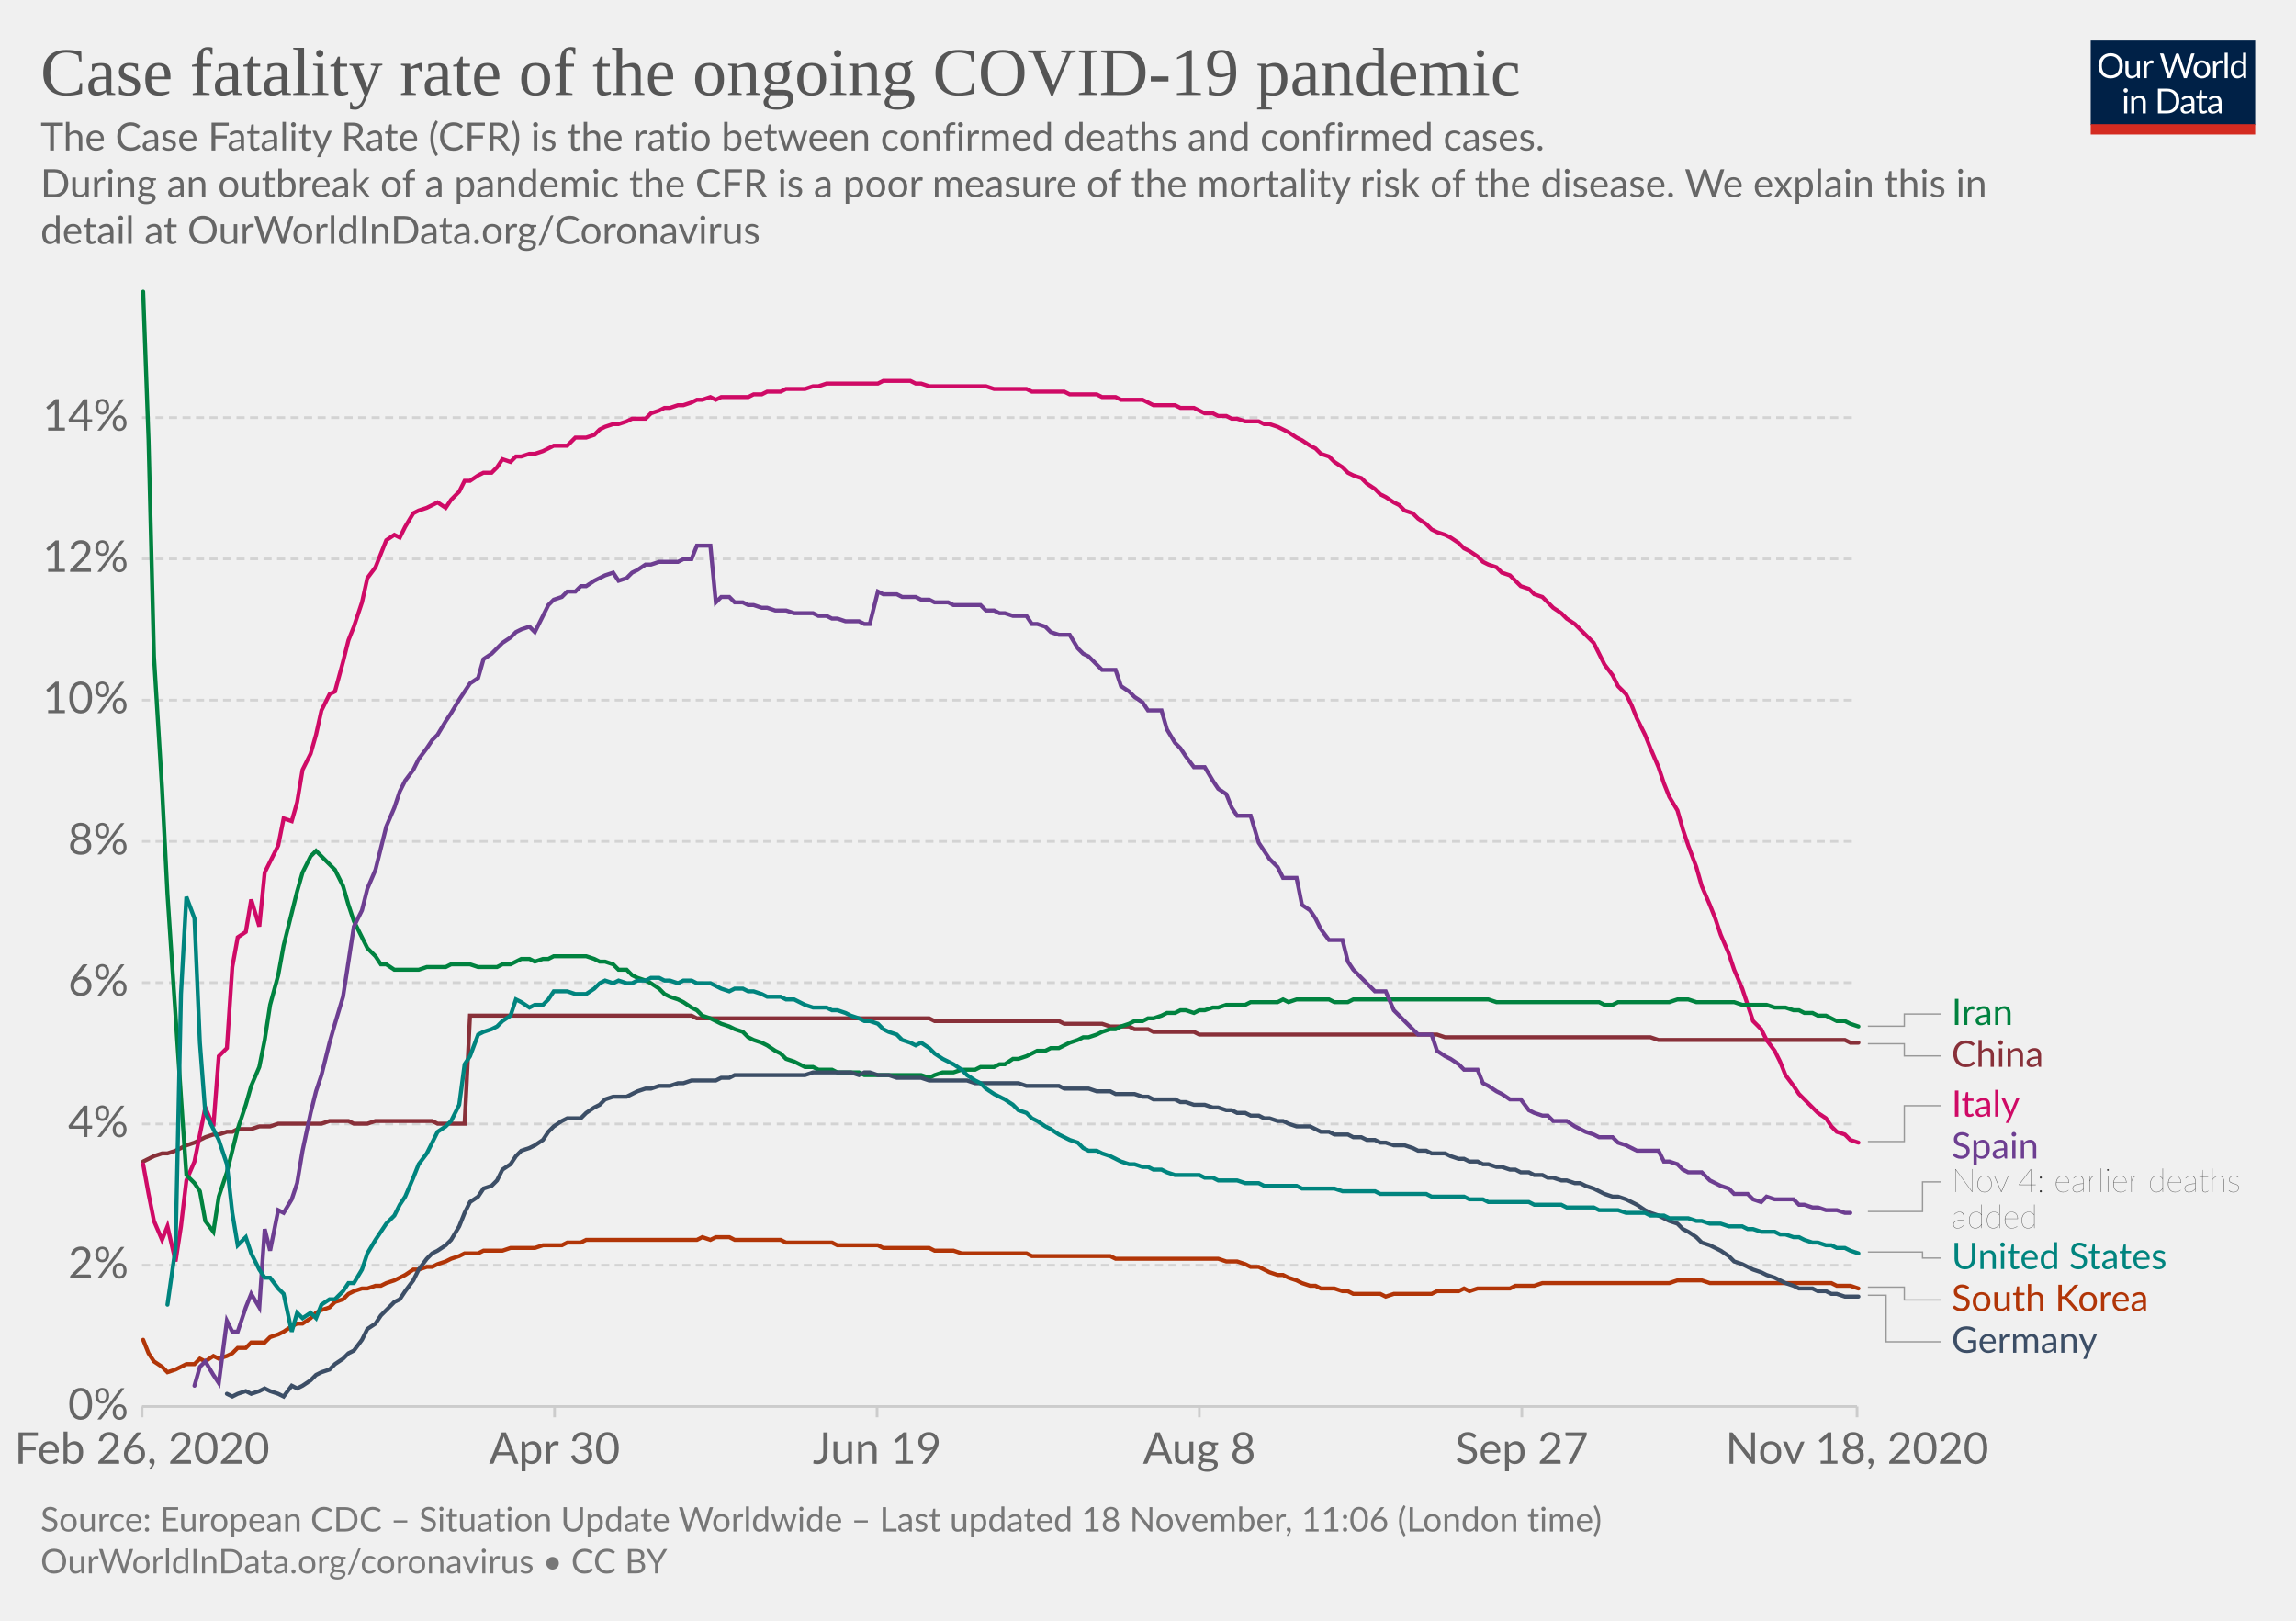
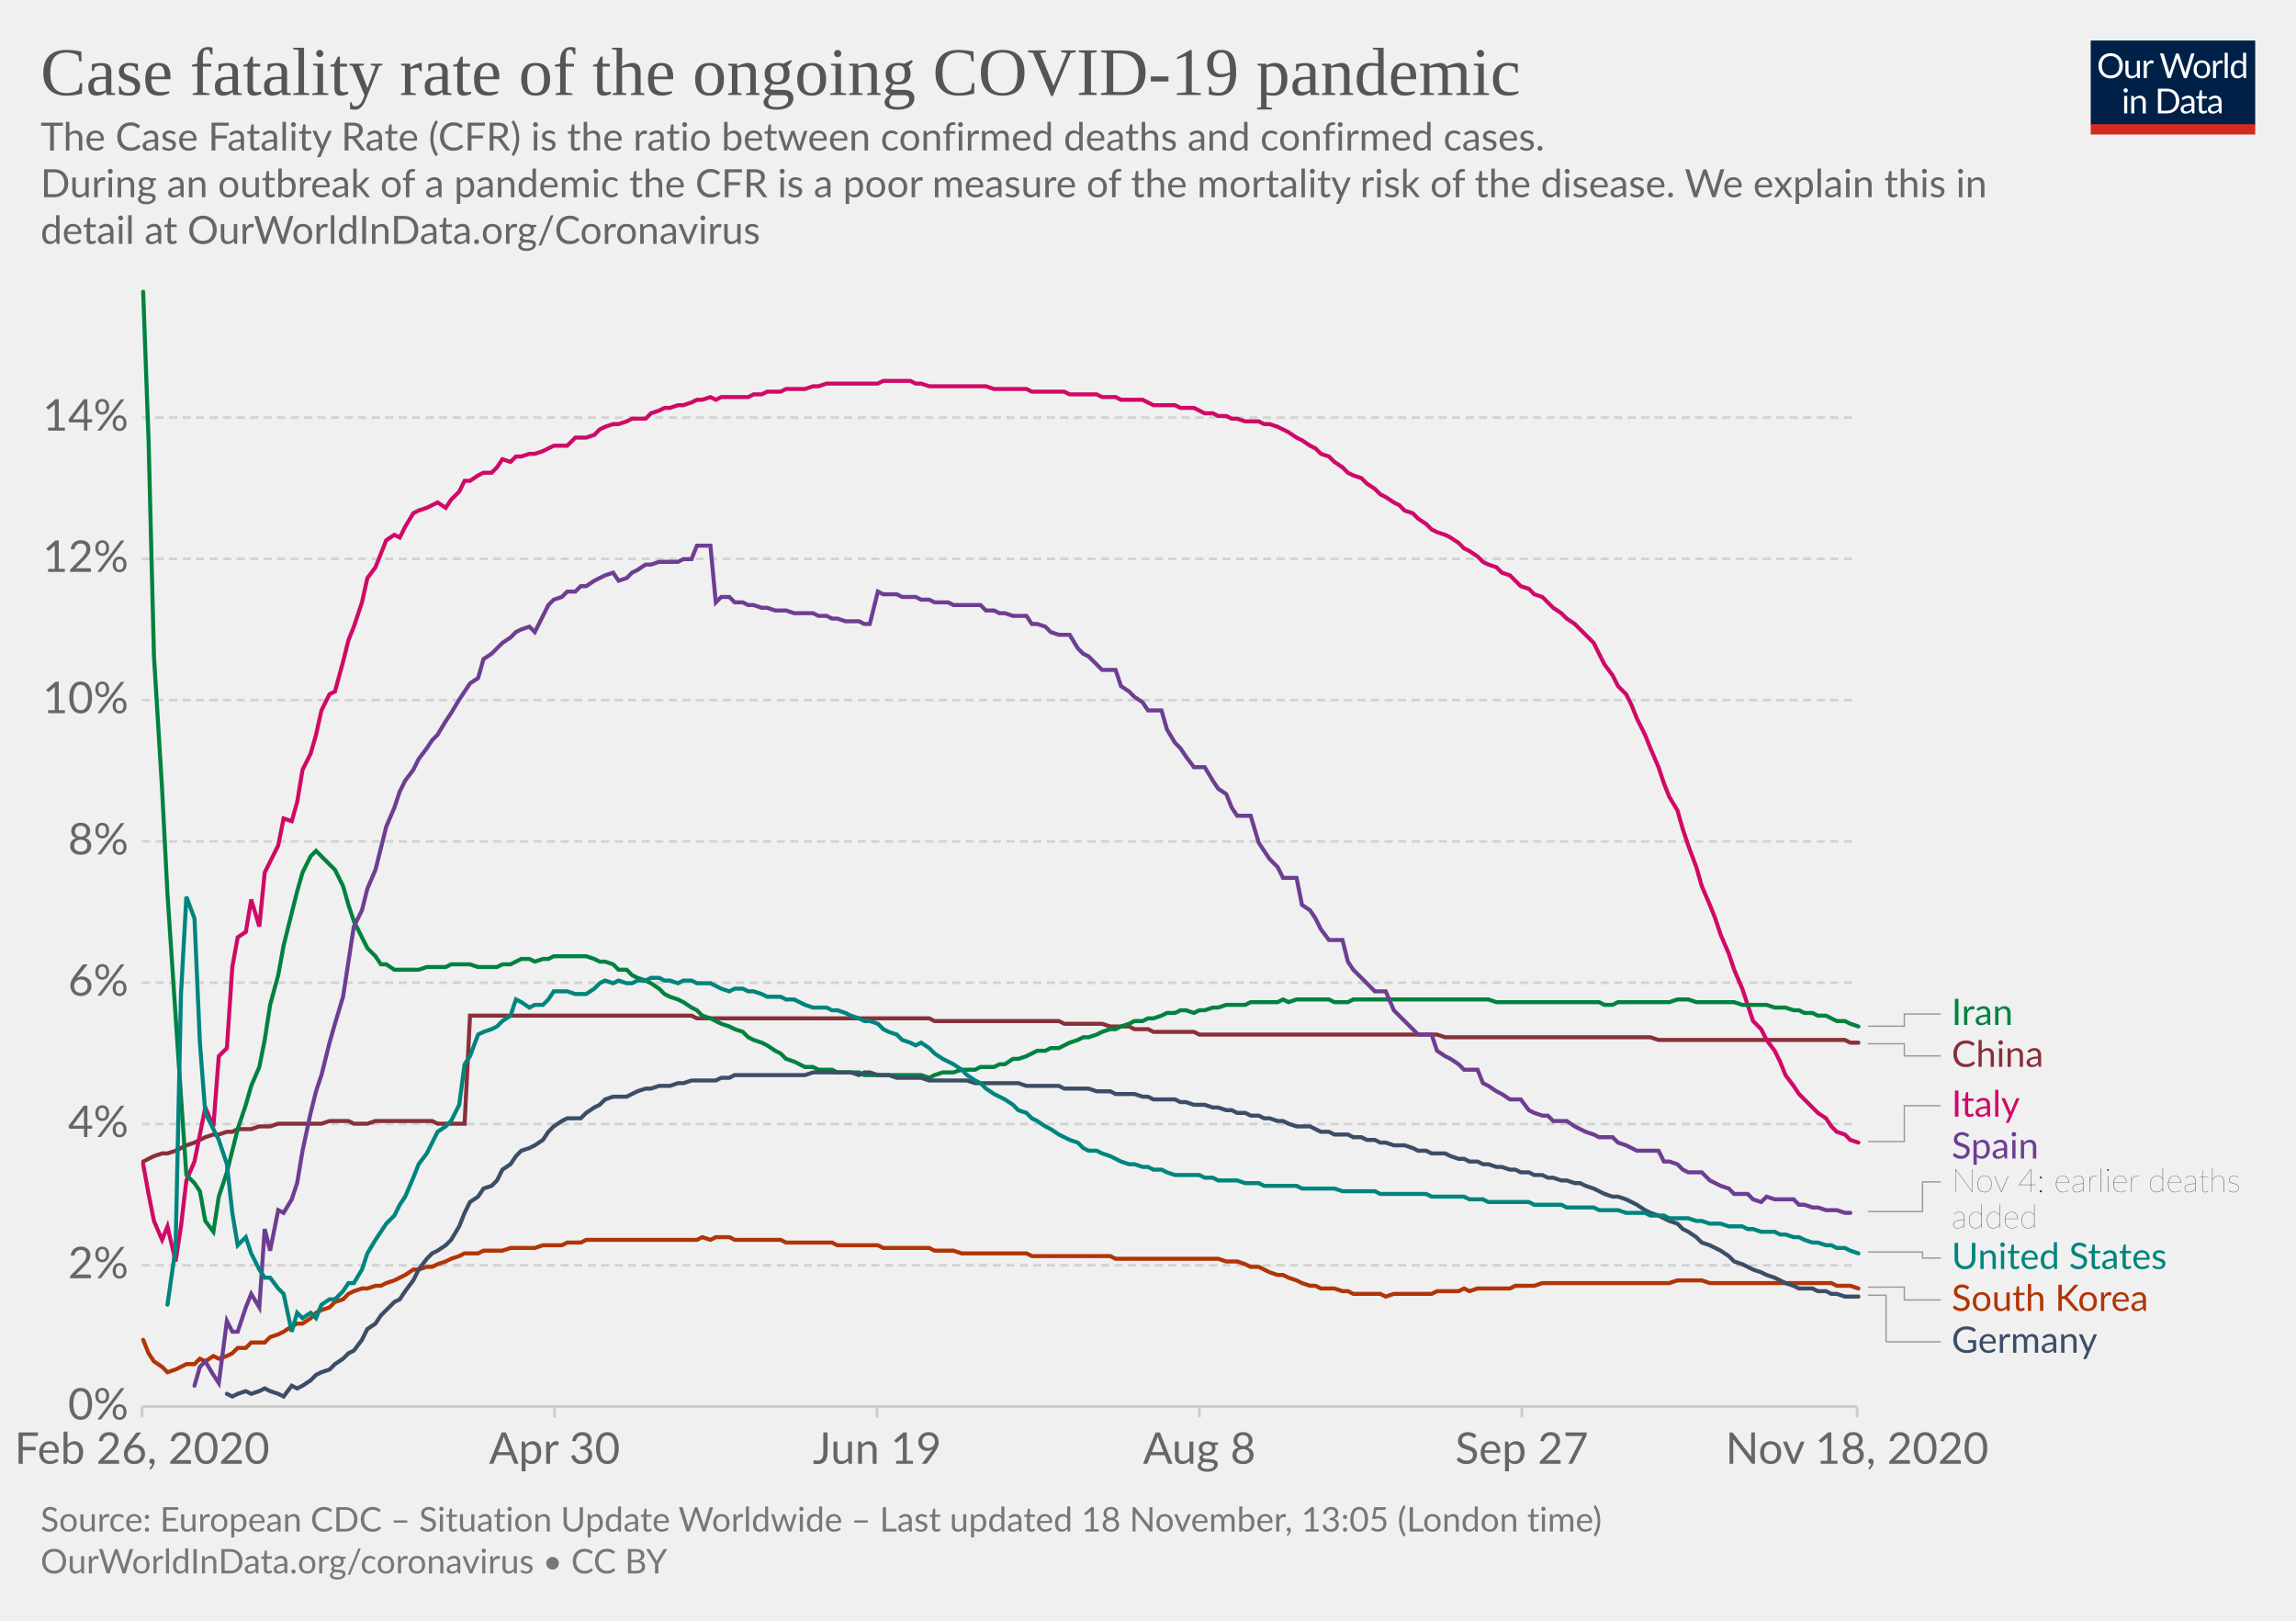
<svg xmlns="http://www.w3.org/2000/svg" version="1.1" style="background-color:#fff;-webkit-font-smoothing:antialiased" width="850" height="600" viewBox="0 0 850 600" font-family="Lato,'Helvetica Neue',Helvetica,Arial,sans-serif" font-size="18" text-rendering="optimizeLegibility">
  <g class="HeaderView">
    <g transform="matrix(.29 0 0 .29 774 15)">
      <svg width="210" height="120" viewBox="0 0 210 120" fill="none">
        <g clip-path="url(#clip0)">
          <path d="M0 0h210v107.89H0V0z" fill="#002147" />
          <path d="M40.98 32.25c0 2.36-.38 4.53-1.12 6.51a14.26 14.26 0 01-8.1 8.4c-1.9.78-4.02 1.17-6.34 1.17a16.6 16.6 0 01-6.33-1.17 14.31 14.31 0 01-8.08-8.4 18.29 18.29 0 01-1.12-6.51c0-2.36.38-4.53 1.12-6.5a14.32 14.32 0 018.07-8.44c1.92-.8 4.03-1.19 6.34-1.19 2.32 0 4.43.4 6.34 1.19 1.92.8 3.56 1.9 4.93 3.34a14.87 14.87 0 013.17 5.1 18.1 18.1 0 011.12 6.5zm-4.38 0c0-1.94-.26-3.68-.8-5.22a10.91 10.91 0 00-2.24-3.89 9.68 9.68 0 00-3.52-2.46 11.95 11.95 0 00-4.62-.86c-1.68 0-3.21.28-4.6.86a9.88 9.88 0 00-3.54 2.46 10.91 10.91 0 00-2.24 3.9c-.53 1.53-.8 3.27-.8 5.2 0 1.94.27 3.68.8 5.22a11.17 11.17 0 002.24 3.9 10.01 10.01 0 003.55 2.44c1.38.56 2.9.83 4.6.83 1.7 0 3.24-.27 4.61-.83a9.8 9.8 0 003.52-2.44 11.17 11.17 0 002.25-3.9c.53-1.54.8-3.28.8-5.21zm26.22-6.54V48H60.5c-.56 0-.9-.27-1.05-.81l-.31-2.4a12.45 12.45 0 01-3.26 2.6c-1.2.64-2.58.96-4.13.96-1.22 0-2.3-.2-3.24-.6a6.52 6.52 0 01-2.33-1.7 7.37 7.37 0 01-1.43-2.67c-.3-1.04-.46-2.2-.46-3.45V25.7h3.91v14.22c0 1.68.38 2.99 1.15 3.91.77.93 1.96 1.39 3.54 1.39 1.16 0 2.24-.27 3.23-.82a10.42 10.42 0 002.8-2.28V25.7h3.91zm8.61 4.47a9.94 9.94 0 012.6-3.56 5.64 5.64 0 013.76-1.3c.47 0 .92.05 1.34.15.44.1.83.27 1.17.49l-.3 2.92c-.09.37-.3.55-.66.55-.2 0-.5-.04-.9-.13a6.21 6.21 0 00-3.24.18c-.54.2-1.03.5-1.47.92-.42.4-.81.9-1.17 1.5-.33.58-.64 1.26-.92 2.02V48H67.7V25.71h2.25c.42 0 .72.08.88.25.16.16.27.44.33.83l.26 3.39zm61.16-13.7L122.75 48h-3.82l-7.99-24.05a21.95 21.95 0 01-.42-1.58 38.36 38.36 0 01-.44 1.58L102.05 48h-3.83L88.4 16.47h3.54c.38 0 .7.1.95.29.26.2.43.43.5.73l6.52 21.9c.1.4.2.83.28 1.28.1.46.2.94.29 1.46l.3-1.46c.12-.47.25-.9.38-1.27l7.41-21.91c.1-.25.26-.48.51-.69.27-.22.58-.33.95-.33h1.23c.38 0 .69.1.92.29.24.2.41.43.53.73l7.4 21.9a28.4 28.4 0 01.68 2.62 29.52 29.52 0 01.52-2.61l6.54-21.91c.07-.27.23-.5.48-.7.27-.21.58-.32.95-.32h3.32zm9.35 8.88c1.63 0 3.1.27 4.4.82a9.43 9.43 0 015.46 5.94c.5 1.4.74 2.98.74 4.73 0 1.76-.25 3.34-.74 4.75a9.43 9.43 0 01-5.46 5.92c-1.3.52-2.77.79-4.4.79-1.64 0-3.12-.27-4.44-.8a9.42 9.42 0 01-3.35-2.3c-.92-1-1.63-2.2-2.13-3.61-.49-1.41-.73-3-.73-4.75s.24-3.33.73-4.73c.5-1.43 1.2-2.64 2.13-3.63a9.4 9.4 0 013.35-2.31c1.32-.55 2.8-.82 4.44-.82zm0 19.89c2.2 0 3.84-.73 4.93-2.2 1.08-1.48 1.63-3.54 1.63-6.18 0-2.66-.55-4.72-1.63-6.2-1.09-1.49-2.73-2.23-4.93-2.23-1.12 0-2.09.2-2.93.57a5.7 5.7 0 00-2.06 1.65 7.5 7.5 0 00-1.24 2.67c-.26 1.04-.4 2.22-.4 3.54 0 2.64.55 4.7 1.64 6.18 1.1 1.47 2.76 2.2 4.99 2.2zm17.97-15.07a9.94 9.94 0 012.6-3.56 5.64 5.64 0 013.76-1.3c.47 0 .91.05 1.34.15.44.1.83.27 1.16.49l-.28 2.92c-.09.37-.31.55-.66.55-.2 0-.5-.04-.9-.13a6.2 6.2 0 00-3.24.18c-.54.2-1.03.5-1.47.92-.43.4-.82.9-1.17 1.5a13.1 13.1 0 00-.92 2.02V48h-3.94V25.71h2.24c.43 0 .72.08.88.25.17.16.28.44.33.83l.27 3.39zm15.04-14.59V48h-3.92V15.6h3.92zm19.55 15.43a6.22 6.22 0 00-2.38-2.05 6.7 6.7 0 00-2.86-.6c-2.07 0-3.66.75-4.77 2.23-1.12 1.48-1.68 3.6-1.68 6.33 0 1.46.13 2.7.38 3.74a7.29 7.29 0 001.1 2.56 4.35 4.35 0 001.78 1.45c.7.3 1.5.46 2.4.46 1.29 0 2.41-.3 3.36-.88a9.6 9.6 0 002.67-2.49V31.02zm3.91-15.43V48h-2.33c-.56 0-.9-.27-1.06-.81l-.35-2.71a12.13 12.13 0 01-3.25 2.77 8.28 8.28 0 01-4.23 1.06 7.31 7.31 0 01-6.14-2.9c-.73-.96-1.3-2.15-1.69-3.57a18.35 18.35 0 01.07-9.48 11.29 11.29 0 011.89-3.7 8.7 8.7 0 017.06-3.34 7.96 7.96 0 016.12 2.62V15.59h3.91zM46.61 70.71V93H42.7V70.71h3.91zm.84-7c0 .39-.08.75-.24 1.09a2.81 2.81 0 01-1.52 1.47 2.67 2.67 0 01-2.16 0 2.9 2.9 0 01-1.45-1.47 2.67 2.67 0 010-2.16c.15-.35.35-.65.6-.9.25-.27.53-.47.85-.62a2.67 2.67 0 012.16 0c.35.15.65.35.9.62.27.25.47.55.62.9.16.34.24.7.24 1.08zm7.97 10.24c.49-.54 1-1.04 1.54-1.48a9.85 9.85 0 013.66-1.84 8.96 8.96 0 015.43.35c.94.4 1.72.97 2.33 1.71a7.36 7.36 0 011.43 2.67c.32 1.04.49 2.19.49 3.45V93h-3.94V78.81c0-1.69-.4-3-1.17-3.92-.76-.93-1.93-1.4-3.5-1.4a6.6 6.6 0 00-3.25.83c-1 .56-1.92 1.31-2.77 2.27V93h-3.94V70.71h2.35c.56 0 .9.28 1.04.82l.3 2.42zm57.7 3.3c0 2.36-.37 4.5-1.11 6.44a14.3 14.3 0 01-3.17 4.98 14.1 14.1 0 01-4.93 3.2c-1.9.76-4.02 1.13-6.33 1.13H85.8V61.47h11.77c2.31 0 4.42.39 6.33 1.15a13.8 13.8 0 018.1 8.18 17.75 17.75 0 011.12 6.45zm-4.37 0c0-1.94-.26-3.67-.8-5.2a10.94 10.94 0 00-2.23-3.87 9.57 9.57 0 00-3.53-2.42 12.23 12.23 0 00-4.61-.83h-7.5v24.62h7.5c1.7 0 3.24-.28 4.61-.84a9.7 9.7 0 003.53-2.4 10.94 10.94 0 002.24-3.87c.53-1.53.8-3.26.8-5.2zm19.8 5.72c-1.8.06-3.34.2-4.62.44-1.26.22-2.3.51-3.1.88-.8.36-1.37.8-1.74 1.3-.35.5-.53 1.05-.53 1.67 0 .58.1 1.1.3 1.52a3 3 0 00.76 1.05c.34.27.73.46 1.17.6.45.11.94.17 1.45.17a7.28 7.28 0 003.5-.81 11.95 11.95 0 002.82-2.2v-4.62zm-12.65-9.11a12.73 12.73 0 013.98-2.66c1.43-.59 3-.88 4.73-.88 1.25 0 2.36.2 3.33.61a6.81 6.81 0 013.94 4.38c.33 1.04.5 2.19.5 3.43V93h-1.74a1.8 1.8 0 01-.88-.18c-.2-.13-.36-.38-.48-.74l-.44-2.12c-.59.55-1.16 1.03-1.72 1.46a9.48 9.48 0 01-3.74 1.7c-.69.15-1.46.23-2.3.23-.87 0-1.69-.12-2.45-.35a5.34 5.34 0 01-3.34-2.93 6.64 6.64 0 01-.49-2.64c0-.88.25-1.72.73-2.53a6.33 6.33 0 012.35-2.17c1.09-.63 2.5-1.15 4.25-1.54 1.75-.41 3.89-.65 6.42-.7v-1.75c0-1.73-.37-3.03-1.12-3.91-.75-.9-1.84-1.34-3.28-1.34-.97 0-1.78.12-2.44.37-.64.23-1.2.5-1.7.81l-1.23.82c-.33.23-.67.35-1 .35-.27 0-.5-.07-.69-.2a2.1 2.1 0 01-.48-.53l-.7-1.25zm27.67 19.5c-1.76 0-3.12-.5-4.07-1.48-.94-.98-1.41-2.4-1.41-4.25V74h-2.68a.9.9 0 01-.6-.2c-.16-.14-.24-.36-.24-.66v-1.56l3.65-.46.9-6.89a.9.9 0 01.29-.52.88.88 0 01.62-.22H142v7.67h6.44V74H142v13.38c0 .94.22 1.63.68 2.09.45.45 1.04.68 1.76.68a3.21 3.21 0 001.85-.53l.55-.35c.16-.12.3-.18.41-.18.2 0 .4.13.55.38l1.15 1.87a7.45 7.45 0 01-2.44 1.5c-.96.35-1.94.52-2.95.52zm19.68-10.4c-1.8.07-3.34.21-4.62.45-1.26.22-2.3.51-3.1.88-.8.36-1.37.8-1.74 1.3-.35.5-.53 1.05-.53 1.67 0 .58.1 1.1.3 1.52.18.42.44.77.76 1.05.34.27.73.46 1.17.6.45.11.94.17 1.45.17a7.3 7.3 0 003.5-.81 12.04 12.04 0 002.82-2.2v-4.62zm-12.65-9.1a12.72 12.72 0 013.99-2.66c1.42-.59 3-.88 4.72-.88 1.25 0 2.36.2 3.33.61a6.81 6.81 0 013.94 4.38c.33 1.04.5 2.19.5 3.43V93h-1.74a1.8 1.8 0 01-.88-.18c-.2-.13-.36-.38-.48-.74l-.44-2.12c-.59.55-1.16 1.03-1.72 1.46a9.48 9.48 0 01-3.74 1.7c-.69.15-1.46.23-2.3.23-.87 0-1.69-.12-2.45-.35a5.33 5.33 0 01-3.34-2.93 6.62 6.62 0 01-.49-2.64c0-.88.25-1.72.73-2.53a6.33 6.33 0 012.35-2.17c1.09-.63 2.5-1.15 4.25-1.54a31.2 31.2 0 016.42-.7v-1.75c0-1.73-.37-3.03-1.12-3.91-.75-.9-1.84-1.34-3.28-1.34-.97 0-1.78.12-2.44.37-.64.23-1.2.5-1.7.81-.46.3-.87.57-1.22.82-.34.23-.68.35-1.02.35-.26 0-.49-.07-.68-.2a1.88 1.88 0 01-.48-.53l-.7-1.25z" fill="#fff" />
          <path fill="#D42B21" d="M0 106.79h210V120H0z" />
        </g>
        <defs>
          <clipPath id="clip0">
            <path fill="#fff" d="M0 0h210v120H0z" />
          </clipPath>
        </defs>
      </svg>
    </g>
    <a href="https://ourworldindata.org/grapher/case-fatality-rate-covid-19?time=2020-02-26..latest" target="_blank" rel="noopener" font-family="&quot;Playfair Display&quot;,Georgia,&quot;Times New Roman&quot;,serif">
      <text font-size="25.2" x="15" y="35.2" fill="#555">
        <tspan x="15" y="35.16">Case fatality rate of the ongoing COVID-19 pandemic</tspan>
      </text>
    </a>
    <text font-size="14.4" x="15" y="55.7" fill="#666">
      <tspan x="15" y="55.72">The Case Fatality Rate (CFR) is the ratio between confirmed deaths and confirmed cases.</tspan>
      <tspan x="15" y="73"> During an outbreak of a pandemic the CFR is a poor measure of the mortality risk of the disease. We explain this in</tspan>
      <tspan x="15" y="90.28">detail at OurWorldInData.org/Coronavirus</tspan>
    </text>
  </g>
  <g class="LineChart">
    <defs>
      <clipPath id="a">
        <path d="M42.56 0h830v868.2h-830z" />
      </clipPath>
    </defs>
    <g class="DualAxisView">
      <g class="HorizontalAxis">
        <path stroke="#ccc" d="M52.6 520.7v4M205.3 520.7v4M324.7 520.7v4M444 520.7v4M563.4 520.7v4M687.5 520.7v4" />
        <text x="52.6" y="541.9" fill="#666" text-anchor="middle" font-size="16.2">Feb 26, 2020</text>
        <text x="205.3" y="541.9" fill="#666" text-anchor="middle" font-size="16.2">Apr 30</text>
        <text x="324.7" y="541.9" fill="#666" text-anchor="middle" font-size="16.2">Jun 19</text>
        <text x="444" y="541.9" fill="#666" text-anchor="middle" font-size="16.2">Aug 8</text>
        <text x="563.4" y="541.9" fill="#666" text-anchor="middle" font-size="16.2">Sep 27</text>
        <text x="687.5" y="541.9" fill="#666" text-anchor="middle" font-size="16.2">Nov 18, 2020</text>
      </g>
      <g class="VerticalAxis" fill="#666" dominant-baseline="middle" text-anchor="end" font-size="16.2">
        <text x="47.56" y="520.7">0%</text>
        <text x="47.56" y="468.4">2%</text>
        <text x="47.56" y="416.1">4%</text>
        <text x="47.56" y="363.8">6%</text>
        <text x="47.56" y="311.5">8%</text>
        <text x="47.56" y="259.2">10%</text>
        <text x="47.56" y="206.9">12%</text>
        <text x="47.56" y="154.6">14%</text>
      </g>
      <g class="AxisGridLines horizontalLines">
        <path stroke="#ccc" d="M52.56 520.7h634.93" />
        <path stroke="#d3d3d3" stroke-dasharray="3,2" d="M52.56 468.4h634.93M52.56 416.1h634.93M52.56 363.8h634.93M52.56 311.5h634.93M52.56 259.2h634.93M52.56 206.9h634.93M52.56 154.6h634.93" />
      </g>
    </g>
    <g clip-path="url(#a)">
      <g class="LineLabels" cursor="pointer">
        <g class="legendMark">
          <g class="indicator">
            <path d="M691.5 379.9H705v-4.5h13.5" stroke="#999" stroke-width=".5" fill="none" />
          </g>
          <text font-size="13.5" x="722.5" y="379.4" fill="#00823F">
            <tspan x="722.49" y="379.45">Iran</tspan>
          </text>
        </g>
        <g class="legendMark">
          <g class="indicator">
            <path d="M691.5 386.4H705v4.5h13.5" stroke="#999" stroke-width=".5" fill="none" />
          </g>
          <text font-size="13.5" x="722.5" y="394.9" fill="#883039">
            <tspan x="722.49" y="394.95">China</tspan>
          </text>
        </g>
        <g class="legendMark">
          <g class="indicator">
            <path d="M691.5 422.6H705v-13.26h13.5" stroke="#999" stroke-width=".5" fill="none" />
          </g>
          <text font-size="13.5" x="722.5" y="413.4" fill="#CF0A66">
            <tspan x="722.49" y="413.39">Italy</tspan>
          </text>
        </g>
        <g class="legendMark">
          <g class="indicator">
            <path d="M691.5 448.5h20.24v-10.96h6.75" stroke="#999" stroke-width=".5" fill="none" />
          </g>
          <text font-size="13.5" x="722.5" y="428.9" fill="#6D3E91">
            <tspan x="722.49" y="428.89">Spain</tspan>
          </text>
          <text font-size="12.15" x="722.5" y="441.3" fill="#333" class="textAnnotation" font-weight="lighter">
            <tspan x="722.49" y="441.31">Nov 4: earlier deaths</tspan>
            <tspan x="722.49" y="454.67">added</tspan>
          </text>
        </g>
        <g class="legendMark">
          <g class="indicator">
            <path d="M691.5 463.5h20.24v2.24h6.75" stroke="#999" stroke-width=".5" fill="none" />
          </g>
          <text font-size="13.5" x="722.5" y="469.8" fill="#00847E">
            <tspan x="722.49" y="469.79">United States</tspan>
          </text>
        </g>
        <g class="legendMark">
          <g class="indicator">
            <path d="M691.5 476.5H705v4.74h13.5" stroke="#999" stroke-width=".5" fill="none" />
          </g>
          <text font-size="13.5" x="722.5" y="485.3" fill="#B13507">
            <tspan x="722.49" y="485.29">South Korea</tspan>
          </text>
        </g>
        <g class="legendMark">
          <g class="indicator">
            <path d="M691.5 479.5h6.74v17.24h20.25" stroke="#999" stroke-width=".5" fill="none" />
          </g>
          <text font-size="13.5" x="722.5" y="500.8" fill="#3C4E66">
            <tspan x="722.49" y="500.79">Germany</tspan>
          </text>
        </g>
      </g>
      <g class="Lines">
        <g class="key-China_0">
          <path stroke="#883039" stroke-linecap="round" d="M53 430l2-1 2-1 3-1h2l3-1 2-1 2-1 3-1 2-1 2-1 3-1h2l3-1h2l2-1h5l3-1h4l3-1h16l3-1h7l2 1h5l3-1h21l2 1h10l2-40h82l2 1h86l2 1h46l2 1h14l3 1h7l2 1h5l2 1h15l2 1h88l3 1h76l3 1h69l2 1h3" fill="none" stroke-width="1.5" />
        </g>
        <g class="key-Italy_0">
          <path stroke="#CF0A66" stroke-linecap="round" d="M53 431l2 11 2 10 3 7 2-5 3 13 2-13 2-17 3-7 2-10 2-10 3 7 2-26 3-3 2-30 2-11 3-2 2-12 3 10 2-20 2-4 3-6 2-10 3 1 2-7 2-12 3-6 2-7 2-9 3-6 2-1 3-11 2-8 2-5 3-9 2-9 3-4 2-5 2-5 3-2 2 1 2-4 3-5 2-1 3-1 2-1 2-1 3 2 2-3 3-3 2-4h2l3-2 2-1h3l2-2 2-3 3 1 2-2h2l3-1h2l3-1 2-1 2-1h5l3-3h4l3-1 2-2 2-1 3-1h2l3-1 2-1h5l2-2 3-1 2-1h2l3-1h2l3-1 2-1h2l3-1 2 1 2-1h10l2-1h3l2-1h5l2-1h7l3-1h2l3-1h19l2-1h10l2 1h2l3 1h21l3 1h12l2 1h12l2 1h10l2 1h5l2 1h8l2 1 2 1h8l2 1h5l2 1 2 1h3l2 1h3l2 1h2l3 1h5l2 1h2l3 1 2 1 2 1 3 2 2 1 3 2 2 1 2 2 3 1 2 2 3 2 2 2 2 1 3 1 2 2 3 2 2 2 2 1 3 2 2 1 2 2 3 1 2 2 3 2 2 2 2 1 3 1 2 1 3 2 2 2 2 1 3 2 2 2 2 1 3 1 2 2 3 1 2 2 2 2 3 1 2 2 3 1 2 2 2 2 3 2 2 2 3 2 2 2 2 2 3 3 2 4 2 4 3 4 2 4 3 3 2 4 2 5 3 6 2 5 3 7 2 6 2 5 3 5 2 7 2 6 3 8 2 7 3 7 2 5 2 6 3 7 2 6 3 7 2 6 2 6 3 3 2 4 3 4 2 4 2 5 3 4 2 3 2 2 3 3 2 2 3 2 2 3 2 2 3 1 2 2 3 1" fill="none" stroke-width="1.5" />
        </g>
        <g class="key-South-Korea_0">
          <path stroke="#B13507" stroke-linecap="round" d="M53 496l2 5 2 3 3 2 2 2 3-1 2-1 2-1h3l2-2 2 1 3-2 2 1 3-1 2-1 2-2h3l2-2h5l2-2 3-1 2-1 3-2 2-1h2l3-2 2-2 2-1 3-1 2-2 3-1 2-2 2-1 3-1h2l3-1h2l2-1 3-1 2-1 2-1 3-2h2l3-1h2l2-1 3-1 2-1 3-1 2-1h5l2-1h7l3-1h9l3-1h7l2-1h5l2-1h41l2-1 3 1 2-1h5l2 1h17l2 1h17l2 1h15l2 1h17l2 1h7l3 1h24l2 1h29l2 1h38l3 1h4l3 1 2 1h3l2 1 2 1 3 1h2l2 1 3 1 2 1 3 1h2l2 1h5l3 1h2l2 1h10l2 1 3-1h14l2-1h8l2-1 2 1 3-1h12l2-1h7l3-1h47l3-1h9l3 1h45l2 1h5l3 1" fill="none" stroke-width="1.5" />
        </g>
        <g class="key-Iran_0">
          <path stroke="#00823F" stroke-linecap="round" d="M53 108l2 55 2 80 3 49 2 39 3 45 2 30 2 29 3 3 2 3 2 11 3 4 2-13 3-9 2-8 2-8 3-9 2-7 3-7 2-10 2-13 3-11 2-11 3-12 2-8 2-7 3-6 2-2 2 2 3 3 2 2 3 6 2 7 2 6 3 6 2 4 3 3 2 3h2l3 2h9l3-1h7l2-1h7l3 1h7l2-1h3l2-1 2-1h3l2 1 3-1h2l2-1h12l3 1 2 1h2l3 1 2 2h3l2 2 2 1 3 1 2 1 3 2 2 2 2 1 3 1 2 1 3 2 2 1 2 2 3 1 2 1 2 1 3 1 2 1 3 1 2 2 2 1 3 1 2 1 3 2 2 1 2 2 3 1 2 1 2 1h3l2 1h5l2 1h8l2 1h21l3 1 2-1 3-1h4l3-1h5l2-1h5l2-1h2l3-2h2l3-1 2-1 2-1h3l2-1h3l2-1 2-1 3-1 2-1h2l3-1 2-1 3-1h2l2-1 3-1 2-1h3l2-1h2l3-1 2-1h3l2-1h2l3 1 2-1h2l3-1h2l3-1h7l2-1h10l2-1 2 1 3-1h12l2 1h5l2-1h50l3 1h38l2 1h3l2-1h19l3-1h4l3 1h14l3 1h9l3 1h4l3 1h2l2 1h3l2 1h3l2 1 2 1h3l2 1 3 1" fill="none" stroke-width="1.5" />
        </g>
        <g class="key-Germany_0">
          <path stroke="#3C4E66" stroke-linecap="round" d="M84 516l2 1 2-1 3-1 2 1 3-1 2-1 2 1 3 1 2 1 3-4 2 1 2-1 3-2 2-2 2-1 3-1 2-2 3-2 2-2 2-1 3-4 2-4 3-2 2-3 2-2 3-3 2-1 2-3 3-4 2-4 3-4 2-2 2-1 3-2 2-2 3-5 2-5 2-4 3-2 2-3 3-1 2-2 2-4 3-2 2-3 2-2 3-1 2-1 3-2 2-3 2-2 3-2 2-1h5l2-2 3-2 2-1 2-2 3-1h5l2-1 2-1 3-1h2l3-1h4l3-1h2l3-1h9l2-1h3l2-1h26l3-1h14l3 1 2-1h2l3 1h4l3 1h9l3 1h14l3 1h16l3 1h12l2 1h9l3 1h5l2 1h7l3 1h2l2 1h8l2 1h2l3 1h4l3 1h2l3 1h2l2 1h3l2 1h3l2 1h2l3 1h2l2 1 3 1h5l2 1 2 1h3l2 1h5l2 1h3l2 1h3l2 1h2l3 1h4l3 1 2 1h3l2 1h5l2 1 3 1h2l2 1h3l2 1h2l3 1h2l3 1h2l2 1h3l2 1h3l2 1h2l3 1h2l3 1h2l2 1 3 1 2 1 2 1 3 1h2l3 1 2 1 2 1 3 2 2 1 3 1 2 1 2 1 3 1 2 2 2 1 3 2 2 2 3 1 2 1 2 1 3 2 2 2 3 1 2 1 2 1 3 1 2 1 3 1 2 1 2 1 3 1 2 1h5l2 1h3l2 1h2l3 1h5" fill="none" stroke-width="1.5" />
        </g>
        <g class="key-Spain_0">
          <path stroke="#6D3E91" stroke-linecap="round" d="M72 513l2-7 2-2 3 5 2 3 3-23 2 4h2l3-9 2-5 3 5 2-29 2 8 3-15 2 1 3-5 2-6 2-12 3-14 2-8 2-6 3-12 2-7 3-10 2-13 2-13 3-6 2-8 3-7 2-8 2-8 3-7 2-6 2-4 3-4 2-4 3-4 2-3 2-2 3-5 2-3 3-5 2-3 2-3 3-2 2-7 3-2 2-2 2-2 3-2 2-2 2-1 3-1 2 2 3-6 2-4 2-2 3-1 2-2h3l2-2h2l3-2 2-1 2-1 3-1 2 3 3-1 2-2 2-1 3-2h2l3-1h7l2-1h3l2-5h5l2 21 2-2h3l2 2h3l2 1h2l3 1h2l3 1h4l3 1h7l2 1h3l2 1h2l3 1h5l2 1h2l3-12 2 1h5l2 1h5l2 1h3l2 1h5l2 1h10l2 2h3l2 1h2l3 1h5l2 3h2l3 1 2 2 3 1h4l3 5 2 2 2 1 3 3 2 2h5l2 6 3 2 2 2 3 2 2 3h5l2 7 3 5 2 2 2 3 3 4h4l3 5 2 3 3 2 2 5 2 3h5l3 10 2 3 2 3 3 3 2 4h5l2 10 3 2 2 3 2 4 3 4h5l2 8 2 3 3 3 2 2 3 3h4l3 7 2 2 2 2 3 3 2 2h5l2 6 3 2 2 1 3 2 2 2h5l2 5 2 1 3 2 2 1 3 2h4l3 4 2 1 3 1h2l2 2h5l3 2 2 1 2 1 3 1 2 1h5l2 2 3 1 2 1 2 1h8l2 4h2l3 1 2 2 2 1h5l3 3 2 1 2 1 3 1 2 2h5l2 2 3 1 2-2 3 1h7l2 2h2l3 1h2l3 1h4l3 1h2" fill="none" stroke-width="1.5" />
        </g>
        <g class="key-United-States_0">
          <path stroke="#00847E" stroke-linecap="round" d="M62 483l3-21 2-94 2-36 3 8 2 46 2 26 3 6 2 4 3 9 2 18 2 12 3-3 2 6 3 6 2 3h2l3 4 2 2 3 14 2-7 2 2 3-2 2 2 2-5 3-2h2l3-3 2-3h2l3-5 2-6 3-5 2-3 2-3 3-3 2-4 2-3 3-7 2-5 3-4 2-4 2-4 3-2 2-2 3-6 2-15 2-3 3-8 2-1 3-1 2-1 2-2 3-2 2-6 2 1 3 2 2-1h3l2-2 2-3h5l3 1h4l3-2 2-2 2-1 3 1 2-1 3 1h2l2-1h3l2-1h3l2 1h2l3 1 2-1h3l2 1h5l2 1 2 1 3 1 2-1h3l2 1h2l3 1 2 1h5l2 1h3l2 1 2 1 3 1h5l2 1h2l3 1 2 1 3 1 2 1h2l3 1 2 2 2 1 3 1 2 2 3 1 2 1 2-1 3 2 2 2 3 2 2 1 2 1 3 2 2 2 3 2 2 1 2 2 3 2 2 1 2 1 3 2 2 2 3 1 2 2 2 1 3 2 2 1 3 2 2 1 2 1 3 1 2 2 2 1h3l2 1 3 1 2 1 2 1 3 1h2l3 1h2l2 1h3l2 1 3 1h9l2 1h3l2 1h7l3 1h5l2 1h12l2 1h12l3 1h12l2 1h17l2 1h12l2 1h5l2 1h15l2 1h10l2 1h10l2 1h7l3 1h7l2 1h5l2 1h7l3 1h2l3 1h4l3 1h5l2 1h2l3 1h5l2 1h2l3 1h2l2 1 3 1h2l3 1h2l2 1h3l2 1 3 1" fill="none" stroke-width="1.5" />
        </g>
      </g>
    </g>
  </g>
  <g class="SourcesFooter" fill="#777">
    <g class="clickable" fill="#777">
      <text font-size="12.6" x="15" y="567">
-         <tspan x="15" y="566.98">Source: European CDC – Situation Update Worldwide – Last updated 18 November, 11:06 (London time)</tspan>
+         <tspan x="15" y="566.98">Source: European CDC – Situation Update Worldwide – Last updated 18 November, 13:05 (London time)</tspan>
      </text>
    </g>
    <text font-size="12.6" x="15" y="582.5">
      <tspan x="15" y="582.48">
        <a target="_blank" href="https://ourworldindata.org/coronavirus" fill="#777">OurWorldInData.org/coronavirus</a> • <a class="cclogo" href="http://creativecommons.org/licenses/by/4.0/deed.en_US" target="_blank" fill="#777">CC BY</a>
      </tspan>
    </text>
  </g>
</svg>
